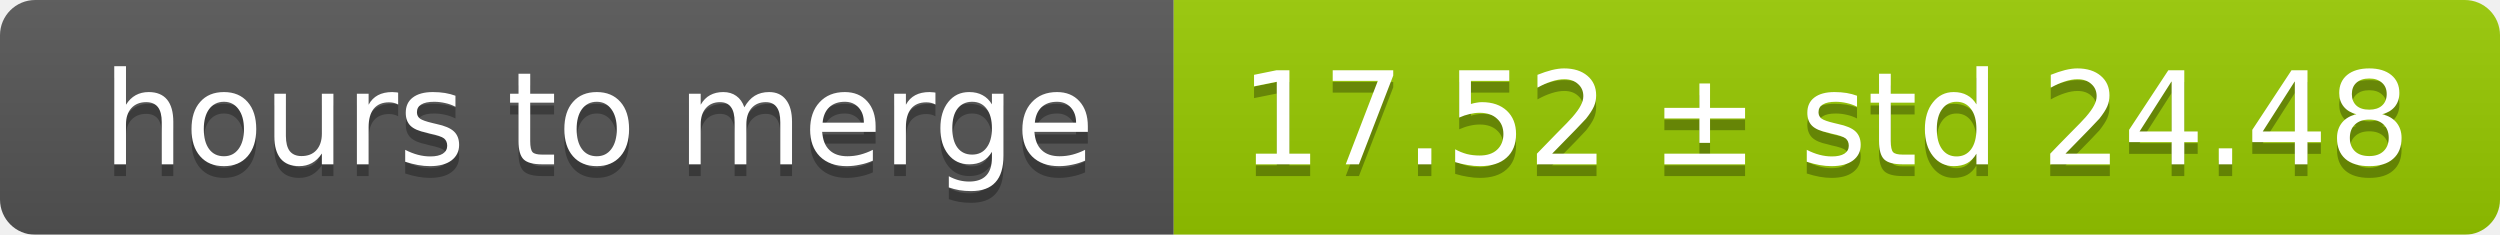
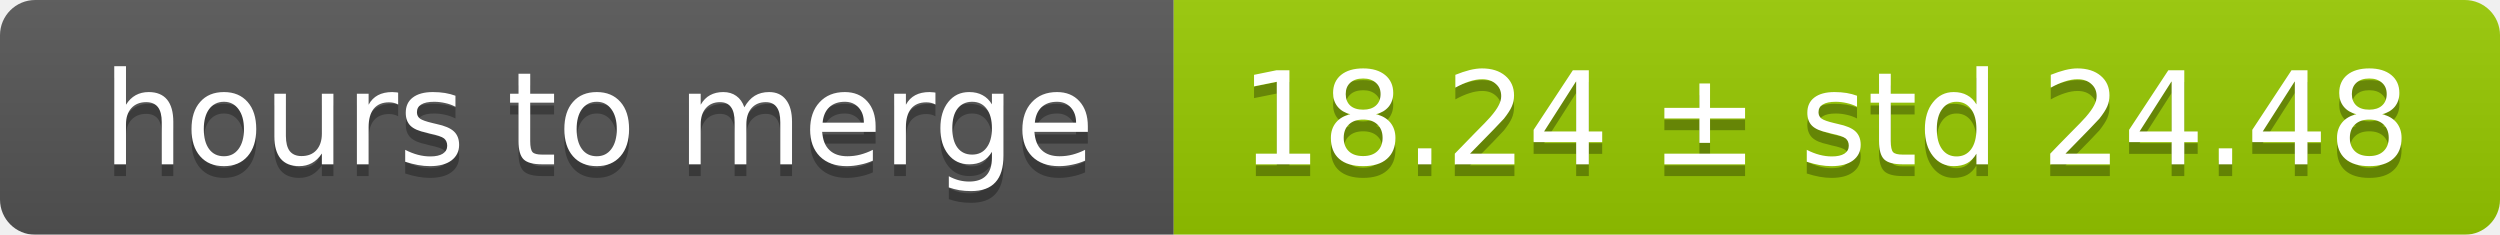
<svg xmlns="http://www.w3.org/2000/svg" width="213" height="20">
  <linearGradient id="smooth" x2="0" y2="100%">
    <stop offset="0" stop-color="#bbb" stop-opacity=".1" />
    <stop offset="1" stop-opacity=".1" />
  </linearGradient>
  <mask id="round">
    <rect width="213" height="20" rx="3" fill="#fff" />
  </mask>
  <g mask="url(#round)">
    <rect width="100" height="20" fill="#555" />
    <rect x="100" width="113" height="20" fill="#97ca00" />
    <rect width="213" height="20" fill="url(#smooth)" />
  </g>
  <g fill="#fff" text-anchor="middle" font-family="DejaVu Sans,Verdana,Geneva,sans-serif" font-size="11">
    <text x="51" y="15" fill="#010101" fill-opacity=".3">hours to merge</text>
    <text x="51" y="14">hours to merge</text>
-     <text x="155.5" y="15" fill="#010101" fill-opacity=".3">17.52 ± std 24.48</text>
-     <text x="155.5" y="14">17.52 ± std 24.48</text>
+     <text x="155.5" y="15" fill="#010101" fill-opacity=".3">18.24 ± std 24.48</text>
+     <text x="155.5" y="14">18.24 ± std 24.48</text>
  </g>
</svg>
